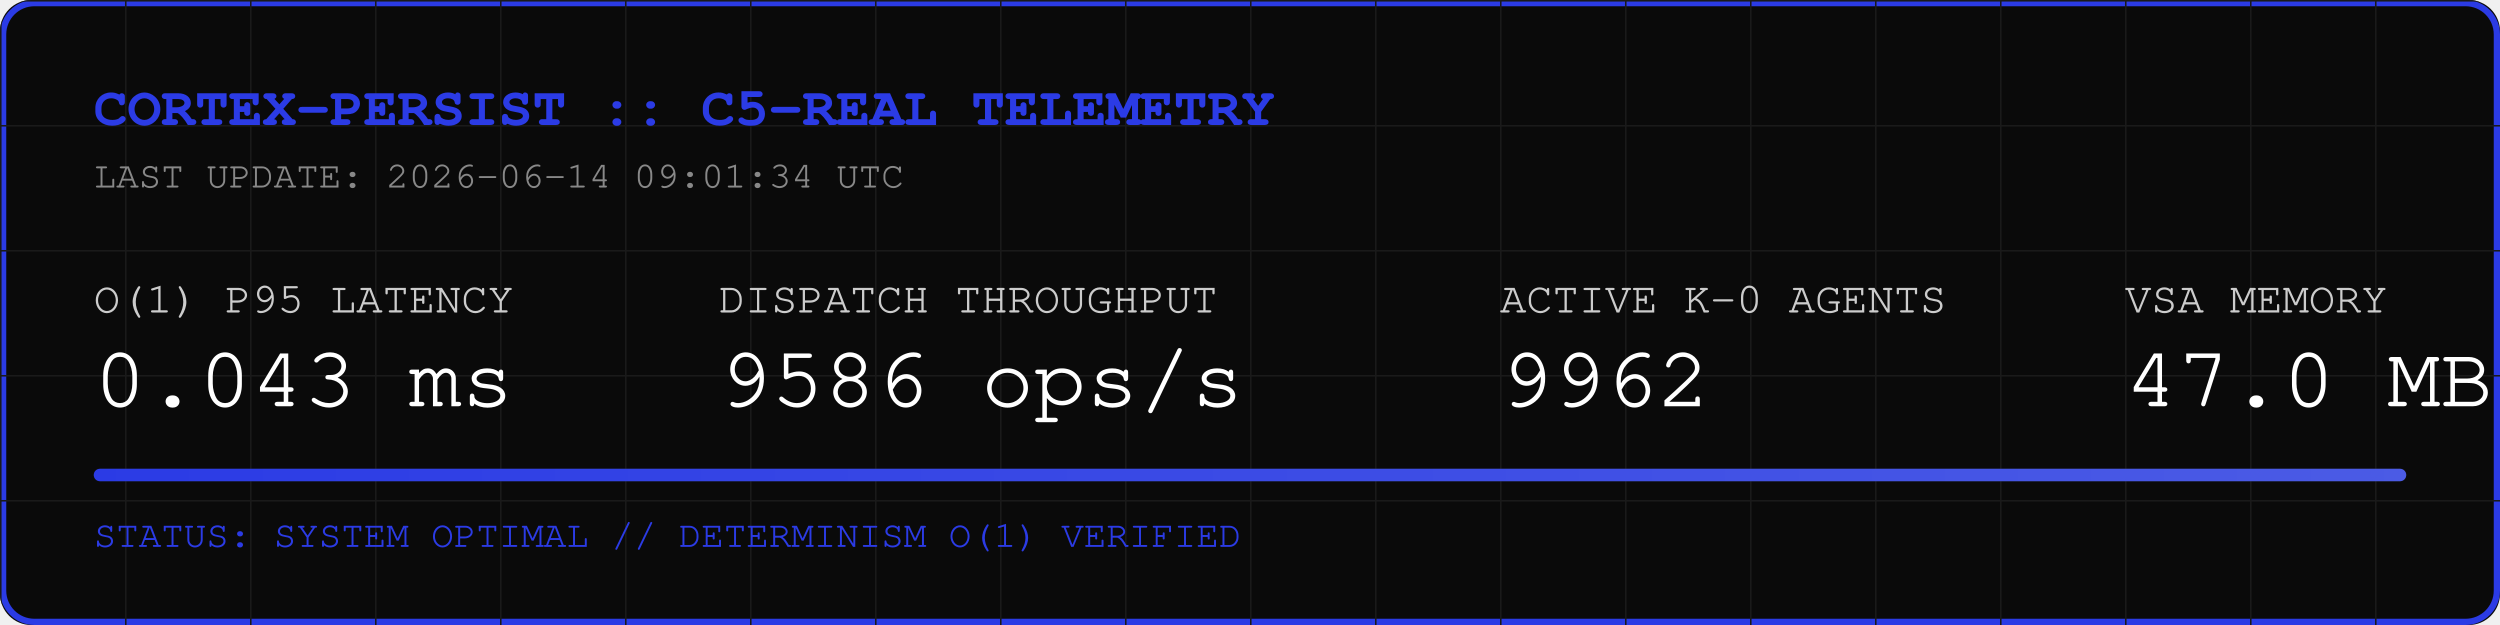
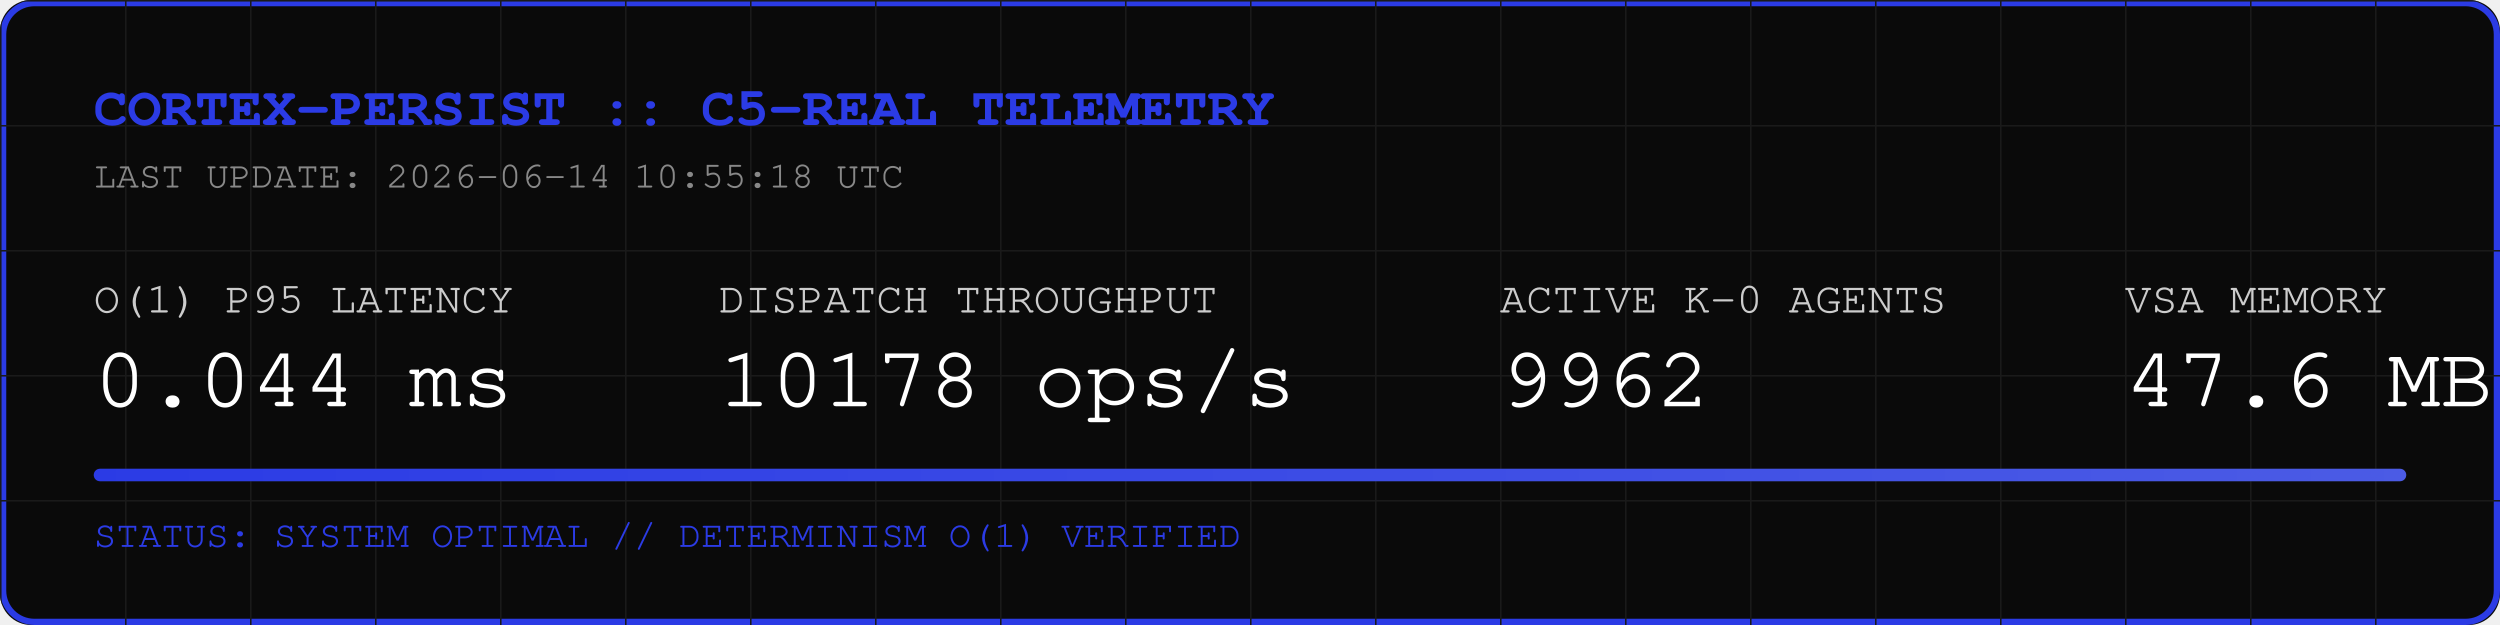
<svg xmlns="http://www.w3.org/2000/svg" width="800" height="200" viewBox="0 0 800 200">
  <rect width="800" height="200" fill="#0A0A0A" rx="10" />
  <rect width="798" height="198" x="1" y="1" fill="none" stroke="#2B3BE5" stroke-width="2" rx="10" />
  <defs>
    <pattern id="grid" width="40" height="40" patternUnits="userSpaceOnUse">
      <path d="M 40 0 L 0 0 0 40" fill="none" stroke="#1A1A1A" stroke-width="1" />
    </pattern>
    <linearGradient id="neon" x1="0%" y1="0%" x2="100%" y2="0%">
      <stop offset="0%" stop-color="#2B3BE5" />
      <stop offset="100%" stop-color="#4B5BE5" />
    </linearGradient>
  </defs>
  <rect width="800" height="200" fill="url(#grid)" rx="10" />
  <text x="30" y="40" font-family="Courier, monospace" font-size="18" fill="#2B3BE5" font-weight="bold">CORTEX-PERSIST :: C5-REAL TELEMETRY</text>
-   <text x="30" y="60" font-family="Courier, monospace" font-size="12" fill="#888888">LAST UPDATE: 2026-06-14 09:01:34 UTC</text>
+   <text x="30" y="60" font-family="Courier, monospace" font-size="12" fill="#888888">LAST UPDATE: 2026-06-14 10:55:18 UTC</text>
  <g transform="translate(30, 100)">
    <text x="0" y="0" font-family="Courier, monospace" font-size="14" fill="#CCCCCC">O(1) P95 LATENCY</text>
-     <text x="0" y="30" font-family="Courier, monospace" font-size="28" fill="#FFFFFF">0.043 ms</text>
+     <text x="0" y="30" font-family="Courier, monospace" font-size="28" fill="#FFFFFF">0.044 ms</text>
    <text x="200" y="0" font-family="Courier, monospace" font-size="14" fill="#CCCCCC">DISPATCH THROUGHPUT</text>
-     <text x="200" y="30" font-family="Courier, monospace" font-size="28" fill="#FFFFFF">9586 ops/s</text>
+     <text x="200" y="30" font-family="Courier, monospace" font-size="28" fill="#FFFFFF">10178 ops/s</text>
    <text x="450" y="0" font-family="Courier, monospace" font-size="14" fill="#CCCCCC">ACTIVE K-0 AGENTS</text>
    <text x="450" y="30" font-family="Courier, monospace" font-size="28" fill="#FFFFFF">9962</text>
    <text x="650" y="0" font-family="Courier, monospace" font-size="14" fill="#CCCCCC">VSA MEMORY</text>
-     <text x="650" y="30" font-family="Courier, monospace" font-size="28" fill="#FFFFFF">47.0 MB</text>
+     <text x="650" y="30" font-family="Courier, monospace" font-size="28" fill="#FFFFFF">47.6 MB</text>
  </g>
  <rect x="30" y="150" width="740" height="4" fill="#1A1A1A" rx="2" />
  <rect x="30" y="150" width="740" height="4" fill="url(#neon)" rx="2" />
  <text x="30" y="175" font-family="Courier, monospace" font-size="12" fill="#2B3BE5">STATUS: SYSTEM OPTIMAL // DETERMINISM O(1) VERIFIED</text>
</svg>
